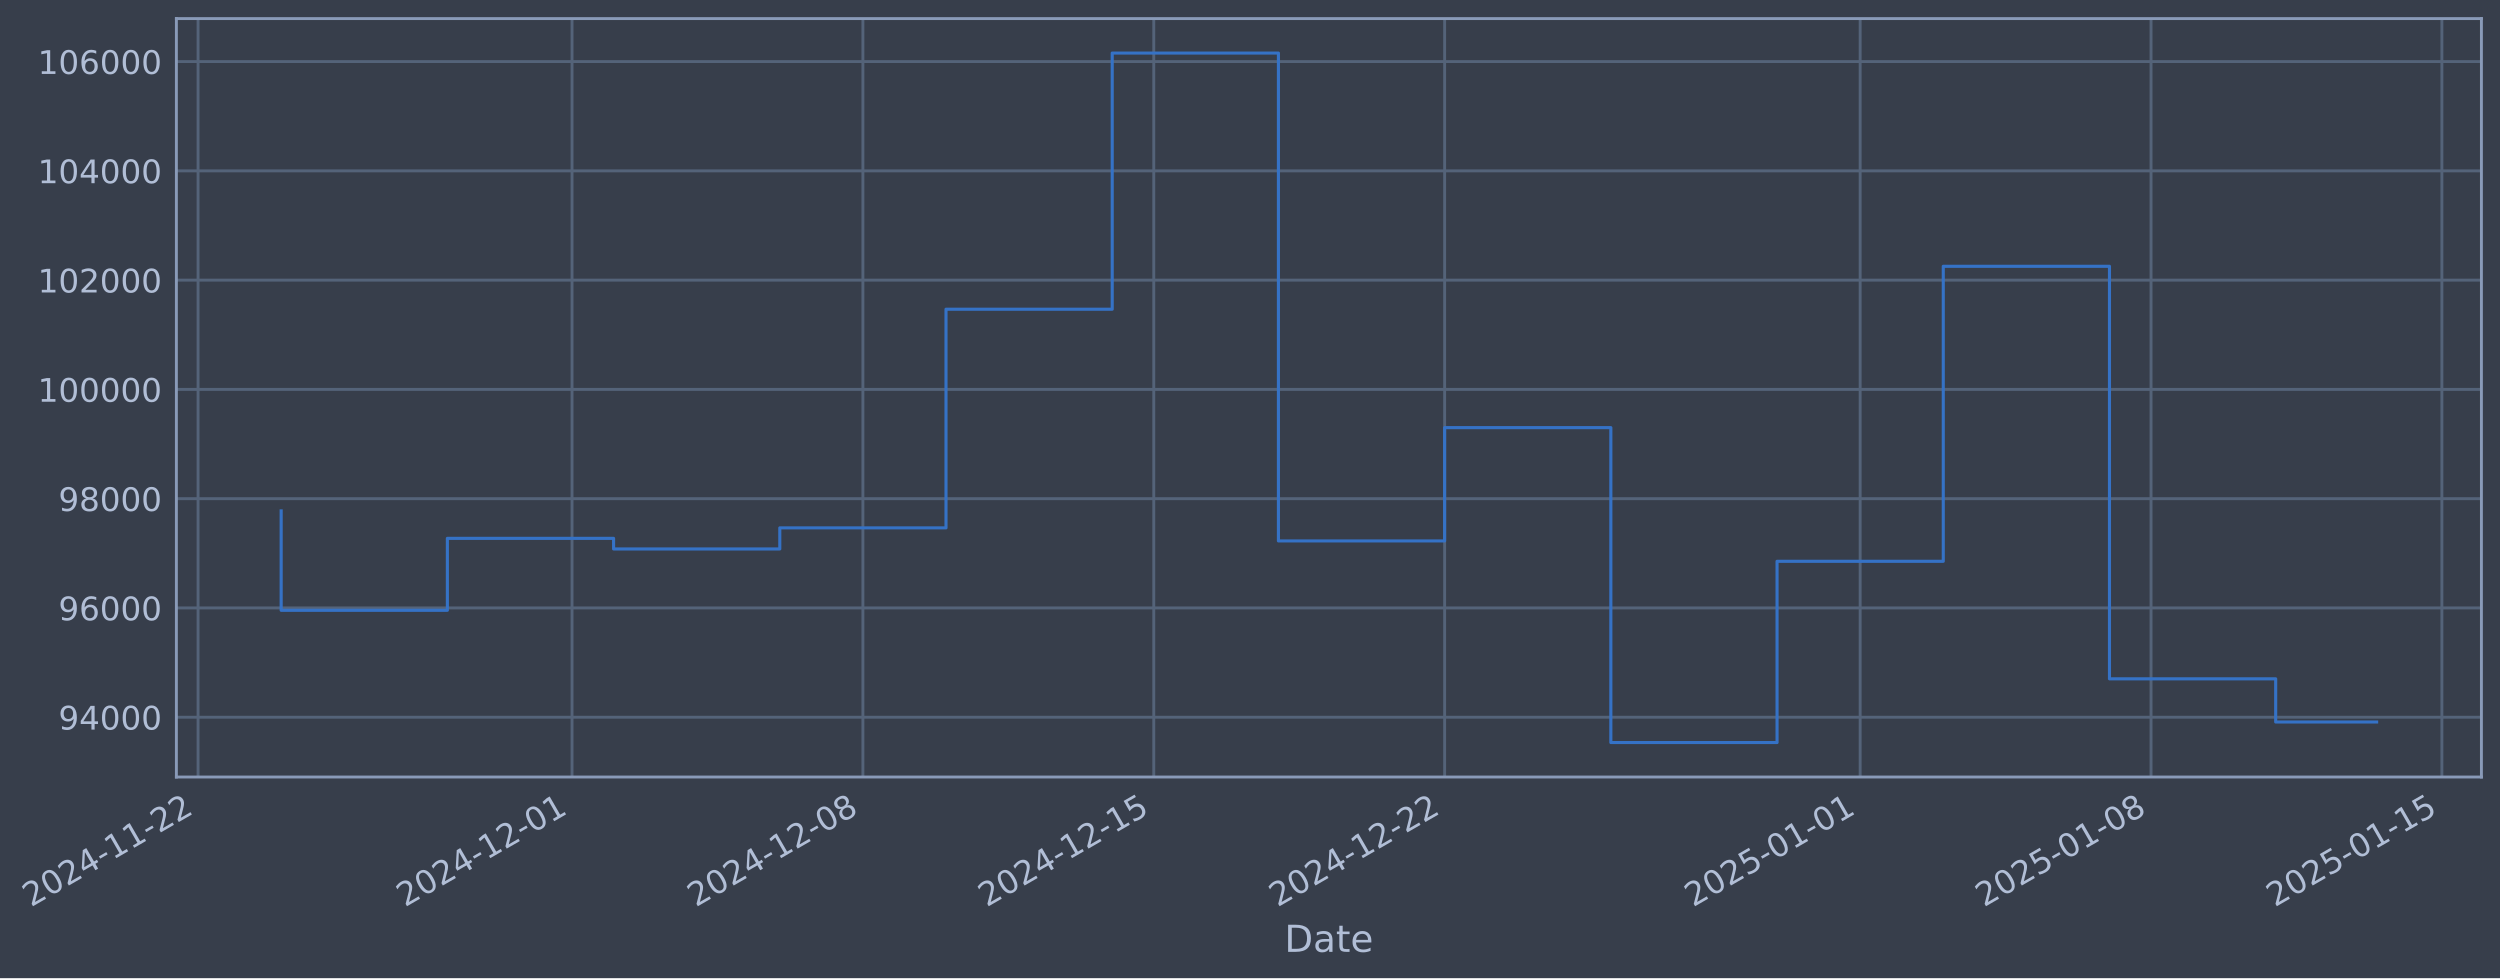
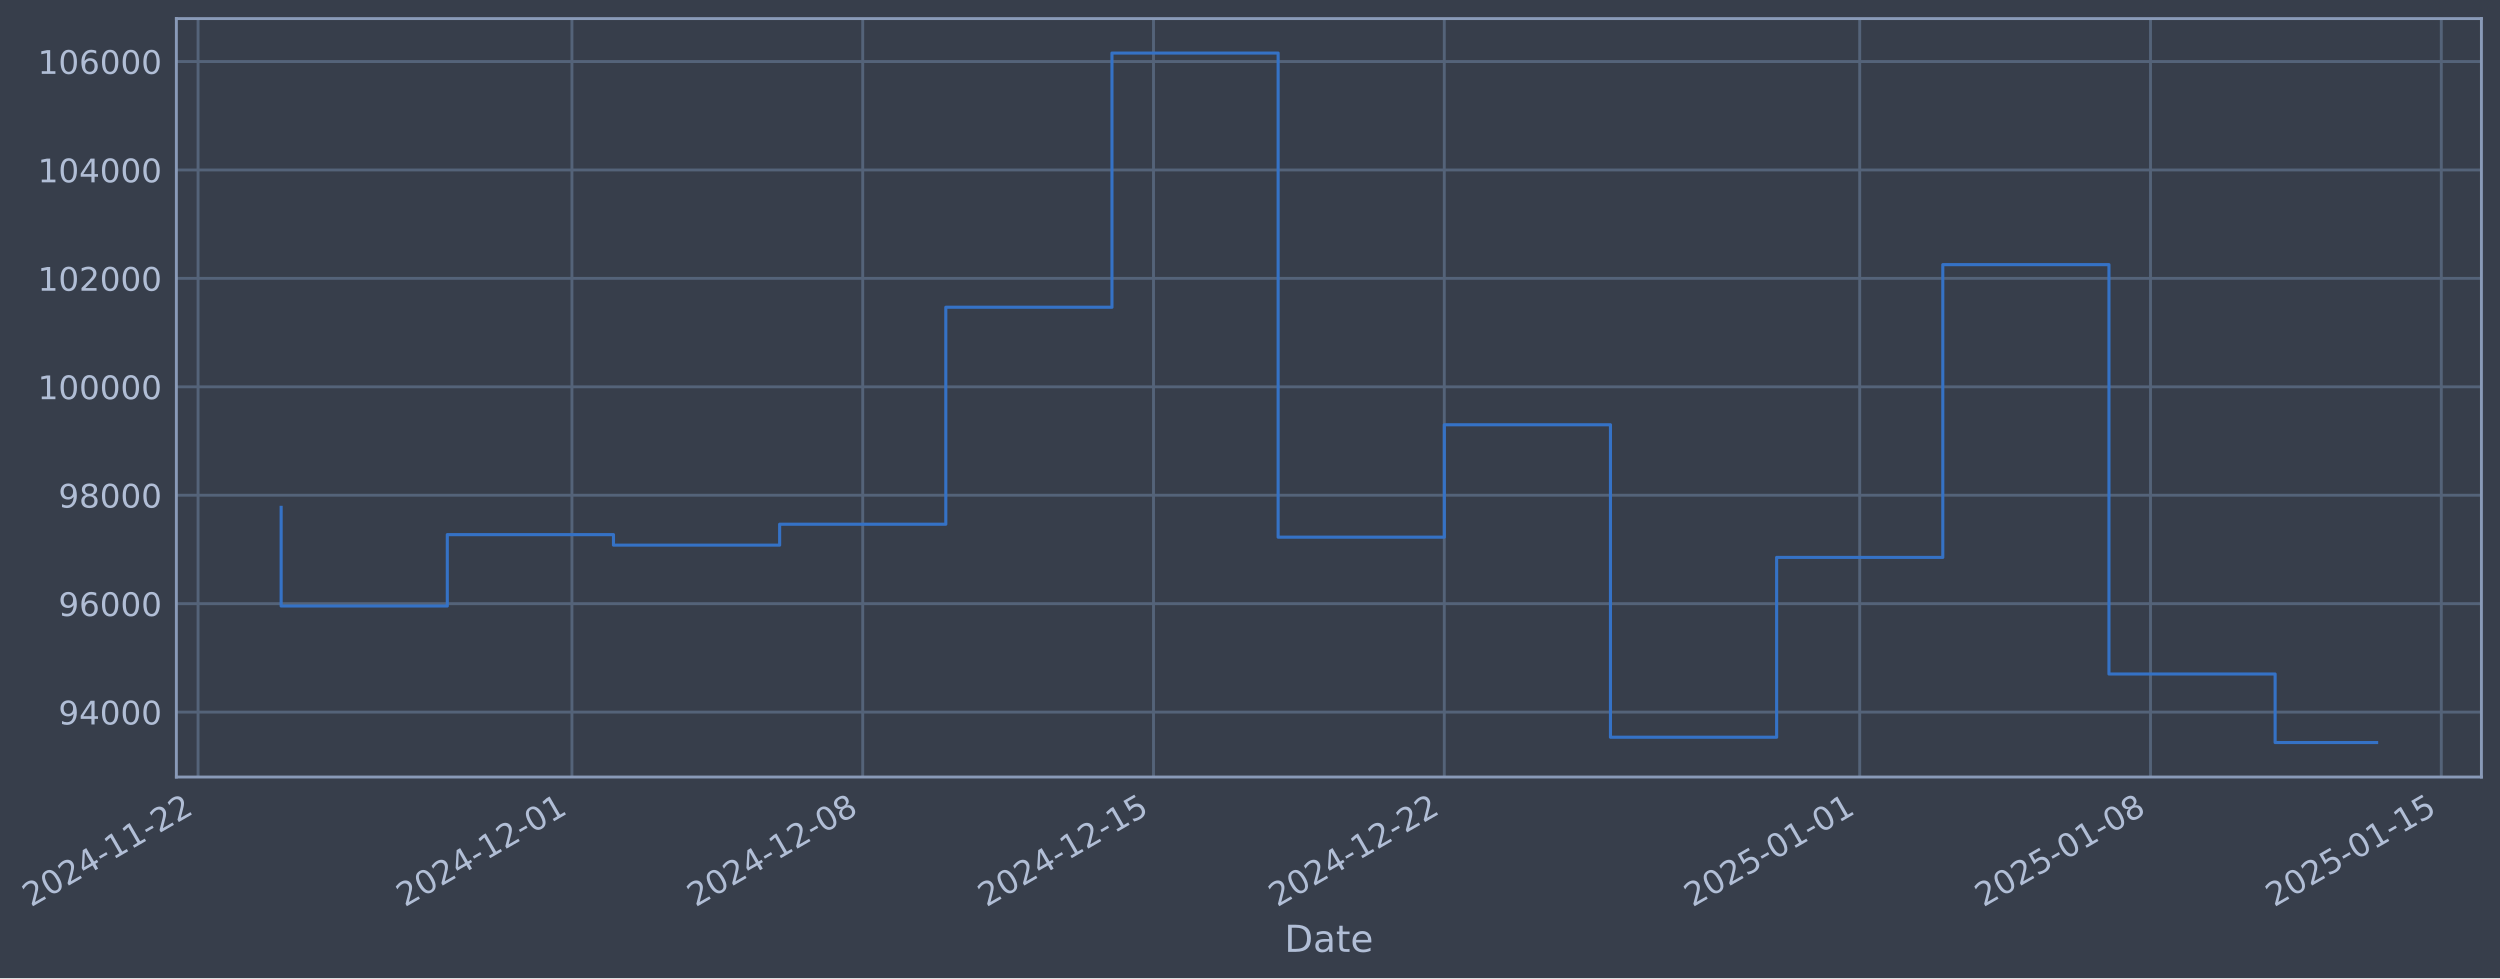
- <svg xmlns="http://www.w3.org/2000/svg" xmlns:xlink="http://www.w3.org/1999/xlink" width="968.32pt" height="378.87pt" viewBox="0 0 968.32 378.87" version="1.1">
+ <svg xmlns="http://www.w3.org/2000/svg" xmlns:xlink="http://www.w3.org/1999/xlink" width="968.311pt" height="378.87pt" viewBox="0 0 968.311 378.87" version="1.1">
  <defs>
    <style type="text/css">*{stroke-linejoin: round; stroke-linecap: butt}</style>
  </defs>
  <g id="figure_1">
    <g id="patch_1">
-       <path d="M 0 378.87  L 968.32 378.87  L 968.32 0  L 0 0  z " style="fill: #373e4b" />
+       <path d="M 0 378.87  L 968.311 378.87  L 968.311 0  L 0 0  z " style="fill: #373e4b" />
    </g>
    <g id="axes_1">
      <g id="patch_2">
-         <path d="M 68.32 300.96  L 961.12 300.96  L 961.12 7.2  L 68.32 7.2  z " style="fill: #373e4b" />
+         <path d="M 68.311 300.96  L 961.111 300.96  L 961.111 7.2  L 68.311 7.2  z " style="fill: #373e4b" />
      </g>
      <g id="matplotlib.axis_1">
        <g id="xtick_1">
          <g id="line2d_1">
-             <path d="M 76.713 300.96  L 76.713 7.2  " clip-path="url(#pb14e10b906)" style="fill: none; stroke: #546379; stroke-width: 1.12; stroke-linecap: square" />
+             <path d="M 76.713 300.96  L 76.713 7.2  " clip-path="url(#p2c9d472bc9)" style="fill: none; stroke: #546379; stroke-width: 1.12; stroke-linecap: square" />
          </g>
          <g id="line2d_2" />
          <g id="text_1">
            <g style="fill: #b1bed6" transform="translate(11.98702 351.4642) rotate(-30) scale(0.126 -0.126)">
              <defs>
                <path id="DejaVuSans-32" d="M 1228 531  L 3431 531  L 3431 0  L 469 0  L 469 531  Q 828 903 1448 1529  Q 2069 2156 2228 2338  Q 2531 2678 2651 2914  Q 2772 3150 2772 3378  Q 2772 3750 2511 3984  Q 2250 4219 1831 4219  Q 1534 4219 1204 4116  Q 875 4013 500 3803  L 500 4441  Q 881 4594 1212 4672  Q 1544 4750 1819 4750  Q 2544 4750 2975 4387  Q 3406 4025 3406 3419  Q 3406 3131 3298 2873  Q 3191 2616 2906 2266  Q 2828 2175 2409 1742  Q 1991 1309 1228 531  z " transform="scale(0.015625)" />
                <path id="DejaVuSans-30" d="M 2034 4250  Q 1547 4250 1301 3770  Q 1056 3291 1056 2328  Q 1056 1369 1301 889  Q 1547 409 2034 409  Q 2525 409 2770 889  Q 3016 1369 3016 2328  Q 3016 3291 2770 3770  Q 2525 4250 2034 4250  z M 2034 4750  Q 2819 4750 3233 4129  Q 3647 3509 3647 2328  Q 3647 1150 3233 529  Q 2819 -91 2034 -91  Q 1250 -91 836 529  Q 422 1150 422 2328  Q 422 3509 836 4129  Q 1250 4750 2034 4750  z " transform="scale(0.015625)" />
                <path id="DejaVuSans-34" d="M 2419 4116  L 825 1625  L 2419 1625  L 2419 4116  z M 2253 4666  L 3047 4666  L 3047 1625  L 3713 1625  L 3713 1100  L 3047 1100  L 3047 0  L 2419 0  L 2419 1100  L 313 1100  L 313 1709  L 2253 4666  z " transform="scale(0.015625)" />
                <path id="DejaVuSans-2d" d="M 313 2009  L 1997 2009  L 1997 1497  L 313 1497  L 313 2009  z " transform="scale(0.015625)" />
                <path id="DejaVuSans-31" d="M 794 531  L 1825 531  L 1825 4091  L 703 3866  L 703 4441  L 1819 4666  L 2450 4666  L 2450 531  L 3481 531  L 3481 0  L 794 0  L 794 531  z " transform="scale(0.015625)" />
              </defs>
              <use xlink:href="#DejaVuSans-32" />
              <use xlink:href="#DejaVuSans-30" transform="translate(63.62305 0)" />
              <use xlink:href="#DejaVuSans-32" transform="translate(127.2461 0)" />
              <use xlink:href="#DejaVuSans-34" transform="translate(190.8691 0)" />
              <use xlink:href="#DejaVuSans-2d" transform="translate(254.4922 0)" />
              <use xlink:href="#DejaVuSans-31" transform="translate(290.5762 0)" />
              <use xlink:href="#DejaVuSans-31" transform="translate(354.1992 0)" />
              <use xlink:href="#DejaVuSans-2d" transform="translate(417.8223 0)" />
              <use xlink:href="#DejaVuSans-32" transform="translate(453.9062 0)" />
              <use xlink:href="#DejaVuSans-32" transform="translate(517.5293 0)" />
            </g>
          </g>
        </g>
        <g id="xtick_2">
          <g id="line2d_3">
-             <path d="M 221.563 300.96  L 221.563 7.2  " clip-path="url(#pb14e10b906)" style="fill: none; stroke: #546379; stroke-width: 1.12; stroke-linecap: square" />
+             <path d="M 221.522 300.96  L 221.522 7.2  " clip-path="url(#p2c9d472bc9)" style="fill: none; stroke: #546379; stroke-width: 1.12; stroke-linecap: square" />
          </g>
          <g id="line2d_4" />
          <g id="text_2">
-             <g style="fill: #b1bed6" transform="translate(156.837 351.4642) rotate(-30) scale(0.126 -0.126)">
+             <g style="fill: #b1bed6" transform="translate(156.7967 351.4642) rotate(-30) scale(0.126 -0.126)">
              <use xlink:href="#DejaVuSans-32" />
              <use xlink:href="#DejaVuSans-30" transform="translate(63.62305 0)" />
              <use xlink:href="#DejaVuSans-32" transform="translate(127.2461 0)" />
              <use xlink:href="#DejaVuSans-34" transform="translate(190.8691 0)" />
              <use xlink:href="#DejaVuSans-2d" transform="translate(254.4922 0)" />
              <use xlink:href="#DejaVuSans-31" transform="translate(290.5762 0)" />
              <use xlink:href="#DejaVuSans-32" transform="translate(354.1992 0)" />
              <use xlink:href="#DejaVuSans-2d" transform="translate(417.8223 0)" />
              <use xlink:href="#DejaVuSans-30" transform="translate(453.9062 0)" />
              <use xlink:href="#DejaVuSans-31" transform="translate(517.5293 0)" />
            </g>
          </g>
        </g>
        <g id="xtick_3">
          <g id="line2d_5">
-             <path d="M 334.224 300.96  L 334.224 7.2  " clip-path="url(#pb14e10b906)" style="fill: none; stroke: #546379; stroke-width: 1.12; stroke-linecap: square" />
+             <path d="M 334.152 300.96  L 334.152 7.2  " clip-path="url(#p2c9d472bc9)" style="fill: none; stroke: #546379; stroke-width: 1.12; stroke-linecap: square" />
          </g>
          <g id="line2d_6" />
          <g id="text_3">
-             <g style="fill: #b1bed6" transform="translate(269.4981 351.4642) rotate(-30) scale(0.126 -0.126)">
+             <g style="fill: #b1bed6" transform="translate(269.4265 351.4642) rotate(-30) scale(0.126 -0.126)">
              <defs>
                <path id="DejaVuSans-38" d="M 2034 2216  Q 1584 2216 1326 1975  Q 1069 1734 1069 1313  Q 1069 891 1326 650  Q 1584 409 2034 409  Q 2484 409 2743 651  Q 3003 894 3003 1313  Q 3003 1734 2745 1975  Q 2488 2216 2034 2216  z M 1403 2484  Q 997 2584 770 2862  Q 544 3141 544 3541  Q 544 4100 942 4425  Q 1341 4750 2034 4750  Q 2731 4750 3128 4425  Q 3525 4100 3525 3541  Q 3525 3141 3298 2862  Q 3072 2584 2669 2484  Q 3125 2378 3379 2068  Q 3634 1759 3634 1313  Q 3634 634 3220 271  Q 2806 -91 2034 -91  Q 1263 -91 848 271  Q 434 634 434 1313  Q 434 1759 690 2068  Q 947 2378 1403 2484  z M 1172 3481  Q 1172 3119 1398 2916  Q 1625 2713 2034 2713  Q 2441 2713 2670 2916  Q 2900 3119 2900 3481  Q 2900 3844 2670 4047  Q 2441 4250 2034 4250  Q 1625 4250 1398 4047  Q 1172 3844 1172 3481  z " transform="scale(0.015625)" />
              </defs>
              <use xlink:href="#DejaVuSans-32" />
              <use xlink:href="#DejaVuSans-30" transform="translate(63.62305 0)" />
              <use xlink:href="#DejaVuSans-32" transform="translate(127.2461 0)" />
              <use xlink:href="#DejaVuSans-34" transform="translate(190.8691 0)" />
              <use xlink:href="#DejaVuSans-2d" transform="translate(254.4922 0)" />
              <use xlink:href="#DejaVuSans-31" transform="translate(290.5762 0)" />
              <use xlink:href="#DejaVuSans-32" transform="translate(354.1992 0)" />
              <use xlink:href="#DejaVuSans-2d" transform="translate(417.8223 0)" />
              <use xlink:href="#DejaVuSans-30" transform="translate(453.9062 0)" />
              <use xlink:href="#DejaVuSans-38" transform="translate(517.5293 0)" />
            </g>
          </g>
        </g>
        <g id="xtick_4">
          <g id="line2d_7">
-             <path d="M 446.885 300.96  L 446.885 7.2  " clip-path="url(#pb14e10b906)" style="fill: none; stroke: #546379; stroke-width: 1.12; stroke-linecap: square" />
+             <path d="M 446.782 300.96  L 446.782 7.2  " clip-path="url(#p2c9d472bc9)" style="fill: none; stroke: #546379; stroke-width: 1.12; stroke-linecap: square" />
          </g>
          <g id="line2d_8" />
          <g id="text_4">
-             <g style="fill: #b1bed6" transform="translate(382.1593 351.4642) rotate(-30) scale(0.126 -0.126)">
+             <g style="fill: #b1bed6" transform="translate(382.0562 351.4642) rotate(-30) scale(0.126 -0.126)">
              <defs>
                <path id="DejaVuSans-35" d="M 691 4666  L 3169 4666  L 3169 4134  L 1269 4134  L 1269 2991  Q 1406 3038 1543 3061  Q 1681 3084 1819 3084  Q 2600 3084 3056 2656  Q 3513 2228 3513 1497  Q 3513 744 3044 326  Q 2575 -91 1722 -91  Q 1428 -91 1123 -41  Q 819 9 494 109  L 494 744  Q 775 591 1075 516  Q 1375 441 1709 441  Q 2250 441 2565 725  Q 2881 1009 2881 1497  Q 2881 1984 2565 2268  Q 2250 2553 1709 2553  Q 1456 2553 1204 2497  Q 953 2441 691 2322  L 691 4666  z " transform="scale(0.015625)" />
              </defs>
              <use xlink:href="#DejaVuSans-32" />
              <use xlink:href="#DejaVuSans-30" transform="translate(63.62305 0)" />
              <use xlink:href="#DejaVuSans-32" transform="translate(127.2461 0)" />
              <use xlink:href="#DejaVuSans-34" transform="translate(190.8691 0)" />
              <use xlink:href="#DejaVuSans-2d" transform="translate(254.4922 0)" />
              <use xlink:href="#DejaVuSans-31" transform="translate(290.5762 0)" />
              <use xlink:href="#DejaVuSans-32" transform="translate(354.1992 0)" />
              <use xlink:href="#DejaVuSans-2d" transform="translate(417.8223 0)" />
              <use xlink:href="#DejaVuSans-31" transform="translate(453.9062 0)" />
              <use xlink:href="#DejaVuSans-35" transform="translate(517.5293 0)" />
            </g>
          </g>
        </g>
        <g id="xtick_5">
          <g id="line2d_9">
-             <path d="M 559.546 300.96  L 559.546 7.2  " clip-path="url(#pb14e10b906)" style="fill: none; stroke: #546379; stroke-width: 1.12; stroke-linecap: square" />
+             <path d="M 559.412 300.96  L 559.412 7.2  " clip-path="url(#p2c9d472bc9)" style="fill: none; stroke: #546379; stroke-width: 1.12; stroke-linecap: square" />
          </g>
          <g id="line2d_10" />
          <g id="text_5">
-             <g style="fill: #b1bed6" transform="translate(494.8204 351.4642) rotate(-30) scale(0.126 -0.126)">
+             <g style="fill: #b1bed6" transform="translate(494.686 351.4642) rotate(-30) scale(0.126 -0.126)">
              <use xlink:href="#DejaVuSans-32" />
              <use xlink:href="#DejaVuSans-30" transform="translate(63.62305 0)" />
              <use xlink:href="#DejaVuSans-32" transform="translate(127.2461 0)" />
              <use xlink:href="#DejaVuSans-34" transform="translate(190.8691 0)" />
              <use xlink:href="#DejaVuSans-2d" transform="translate(254.4922 0)" />
              <use xlink:href="#DejaVuSans-31" transform="translate(290.5762 0)" />
              <use xlink:href="#DejaVuSans-32" transform="translate(354.1992 0)" />
              <use xlink:href="#DejaVuSans-2d" transform="translate(417.8223 0)" />
              <use xlink:href="#DejaVuSans-32" transform="translate(453.9062 0)" />
              <use xlink:href="#DejaVuSans-32" transform="translate(517.5293 0)" />
            </g>
          </g>
        </g>
        <g id="xtick_6">
          <g id="line2d_11">
-             <path d="M 720.49 300.96  L 720.49 7.2  " clip-path="url(#pb14e10b906)" style="fill: none; stroke: #546379; stroke-width: 1.12; stroke-linecap: square" />
+             <path d="M 720.311 300.96  L 720.311 7.2  " clip-path="url(#p2c9d472bc9)" style="fill: none; stroke: #546379; stroke-width: 1.12; stroke-linecap: square" />
          </g>
          <g id="line2d_12" />
          <g id="text_6">
-             <g style="fill: #b1bed6" transform="translate(655.7648 351.4642) rotate(-30) scale(0.126 -0.126)">
+             <g style="fill: #b1bed6" transform="translate(655.5857 351.4642) rotate(-30) scale(0.126 -0.126)">
              <use xlink:href="#DejaVuSans-32" />
              <use xlink:href="#DejaVuSans-30" transform="translate(63.62305 0)" />
              <use xlink:href="#DejaVuSans-32" transform="translate(127.2461 0)" />
              <use xlink:href="#DejaVuSans-35" transform="translate(190.8691 0)" />
              <use xlink:href="#DejaVuSans-2d" transform="translate(254.4922 0)" />
              <use xlink:href="#DejaVuSans-30" transform="translate(290.5762 0)" />
              <use xlink:href="#DejaVuSans-31" transform="translate(354.1992 0)" />
              <use xlink:href="#DejaVuSans-2d" transform="translate(417.8223 0)" />
              <use xlink:href="#DejaVuSans-30" transform="translate(453.9062 0)" />
              <use xlink:href="#DejaVuSans-31" transform="translate(517.5293 0)" />
            </g>
          </g>
        </g>
        <g id="xtick_7">
          <g id="line2d_13">
-             <path d="M 833.151 300.96  L 833.151 7.2  " clip-path="url(#pb14e10b906)" style="fill: none; stroke: #546379; stroke-width: 1.12; stroke-linecap: square" />
+             <path d="M 832.941 300.96  L 832.941 7.2  " clip-path="url(#p2c9d472bc9)" style="fill: none; stroke: #546379; stroke-width: 1.12; stroke-linecap: square" />
          </g>
          <g id="line2d_14" />
          <g id="text_7">
-             <g style="fill: #b1bed6" transform="translate(768.426 351.4642) rotate(-30) scale(0.126 -0.126)">
+             <g style="fill: #b1bed6" transform="translate(768.2154 351.4642) rotate(-30) scale(0.126 -0.126)">
              <use xlink:href="#DejaVuSans-32" />
              <use xlink:href="#DejaVuSans-30" transform="translate(63.62305 0)" />
              <use xlink:href="#DejaVuSans-32" transform="translate(127.2461 0)" />
              <use xlink:href="#DejaVuSans-35" transform="translate(190.8691 0)" />
              <use xlink:href="#DejaVuSans-2d" transform="translate(254.4922 0)" />
              <use xlink:href="#DejaVuSans-30" transform="translate(290.5762 0)" />
              <use xlink:href="#DejaVuSans-31" transform="translate(354.1992 0)" />
              <use xlink:href="#DejaVuSans-2d" transform="translate(417.8223 0)" />
              <use xlink:href="#DejaVuSans-30" transform="translate(453.9062 0)" />
              <use xlink:href="#DejaVuSans-38" transform="translate(517.5293 0)" />
            </g>
          </g>
        </g>
        <g id="xtick_8">
          <g id="line2d_15">
-             <path d="M 945.813 300.96  L 945.813 7.2  " clip-path="url(#pb14e10b906)" style="fill: none; stroke: #546379; stroke-width: 1.12; stroke-linecap: square" />
+             <path d="M 945.571 300.96  L 945.571 7.2  " clip-path="url(#p2c9d472bc9)" style="fill: none; stroke: #546379; stroke-width: 1.12; stroke-linecap: square" />
          </g>
          <g id="line2d_16" />
          <g id="text_8">
-             <g style="fill: #b1bed6" transform="translate(881.0871 351.4642) rotate(-30) scale(0.126 -0.126)">
+             <g style="fill: #b1bed6" transform="translate(880.8452 351.4642) rotate(-30) scale(0.126 -0.126)">
              <use xlink:href="#DejaVuSans-32" />
              <use xlink:href="#DejaVuSans-30" transform="translate(63.62305 0)" />
              <use xlink:href="#DejaVuSans-32" transform="translate(127.2461 0)" />
              <use xlink:href="#DejaVuSans-35" transform="translate(190.8691 0)" />
              <use xlink:href="#DejaVuSans-2d" transform="translate(254.4922 0)" />
              <use xlink:href="#DejaVuSans-30" transform="translate(290.5762 0)" />
              <use xlink:href="#DejaVuSans-31" transform="translate(354.1992 0)" />
              <use xlink:href="#DejaVuSans-2d" transform="translate(417.8223 0)" />
              <use xlink:href="#DejaVuSans-31" transform="translate(453.9062 0)" />
              <use xlink:href="#DejaVuSans-35" transform="translate(517.5293 0)" />
            </g>
          </g>
        </g>
        <g id="text_9">
-           <g style="fill: #b1bed6" transform="translate(497.5105 368.6753) scale(0.144 -0.144)">
+           <g style="fill: #b1bed6" transform="translate(497.5015 368.6753) scale(0.144 -0.144)">
            <defs>
              <path id="DejaVuSans-44" d="M 1259 4147  L 1259 519  L 2022 519  Q 2988 519 3436 956  Q 3884 1394 3884 2338  Q 3884 3275 3436 3711  Q 2988 4147 2022 4147  L 1259 4147  z M 628 4666  L 1925 4666  Q 3281 4666 3915 4102  Q 4550 3538 4550 2338  Q 4550 1131 3912 565  Q 3275 0 1925 0  L 628 0  L 628 4666  z " transform="scale(0.015625)" />
              <path id="DejaVuSans-61" d="M 2194 1759  Q 1497 1759 1228 1600  Q 959 1441 959 1056  Q 959 750 1161 570  Q 1363 391 1709 391  Q 2188 391 2477 730  Q 2766 1069 2766 1631  L 2766 1759  L 2194 1759  z M 3341 1997  L 3341 0  L 2766 0  L 2766 531  Q 2569 213 2275 61  Q 1981 -91 1556 -91  Q 1019 -91 701 211  Q 384 513 384 1019  Q 384 1609 779 1909  Q 1175 2209 1959 2209  L 2766 2209  L 2766 2266  Q 2766 2663 2505 2880  Q 2244 3097 1772 3097  Q 1472 3097 1187 3025  Q 903 2953 641 2809  L 641 3341  Q 956 3463 1253 3523  Q 1550 3584 1831 3584  Q 2591 3584 2966 3190  Q 3341 2797 3341 1997  z " transform="scale(0.015625)" />
              <path id="DejaVuSans-74" d="M 1172 4494  L 1172 3500  L 2356 3500  L 2356 3053  L 1172 3053  L 1172 1153  Q 1172 725 1289 603  Q 1406 481 1766 481  L 2356 481  L 2356 0  L 1766 0  Q 1100 0 847 248  Q 594 497 594 1153  L 594 3053  L 172 3053  L 172 3500  L 594 3500  L 594 4494  L 1172 4494  z " transform="scale(0.015625)" />
              <path id="DejaVuSans-65" d="M 3597 1894  L 3597 1613  L 953 1613  Q 991 1019 1311 708  Q 1631 397 2203 397  Q 2534 397 2845 478  Q 3156 559 3463 722  L 3463 178  Q 3153 47 2828 -22  Q 2503 -91 2169 -91  Q 1331 -91 842 396  Q 353 884 353 1716  Q 353 2575 817 3079  Q 1281 3584 2069 3584  Q 2775 3584 3186 3129  Q 3597 2675 3597 1894  z M 3022 2063  Q 3016 2534 2758 2815  Q 2500 3097 2075 3097  Q 1594 3097 1305 2825  Q 1016 2553 972 2059  L 3022 2063  z " transform="scale(0.015625)" />
            </defs>
            <use xlink:href="#DejaVuSans-44" />
            <use xlink:href="#DejaVuSans-61" transform="translate(77.00195 0)" />
            <use xlink:href="#DejaVuSans-74" transform="translate(138.2812 0)" />
            <use xlink:href="#DejaVuSans-65" transform="translate(177.4902 0)" />
          </g>
        </g>
      </g>
      <g id="matplotlib.axis_2">
        <g id="ytick_1">
          <g id="line2d_17">
-             <path d="M 68.32 277.797  L 961.12 277.797  " clip-path="url(#pb14e10b906)" style="fill: none; stroke: #546379; stroke-width: 1.12; stroke-linecap: square" />
+             <path d="M 68.311 275.815  L 961.111 275.815  " clip-path="url(#p2c9d472bc9)" style="fill: none; stroke: #546379; stroke-width: 1.12; stroke-linecap: square" />
          </g>
          <g id="line2d_18" />
          <g id="text_10">
-             <g style="fill: #b1bed6" transform="translate(22.63585 282.5841) scale(0.126 -0.126)">
+             <g style="fill: #b1bed6" transform="translate(22.62689 280.6019) scale(0.126 -0.126)">
              <defs>
                <path id="DejaVuSans-39" d="M 703 97  L 703 672  Q 941 559 1184 500  Q 1428 441 1663 441  Q 2288 441 2617 861  Q 2947 1281 2994 2138  Q 2813 1869 2534 1725  Q 2256 1581 1919 1581  Q 1219 1581 811 2004  Q 403 2428 403 3163  Q 403 3881 828 4315  Q 1253 4750 1959 4750  Q 2769 4750 3195 4129  Q 3622 3509 3622 2328  Q 3622 1225 3098 567  Q 2575 -91 1691 -91  Q 1453 -91 1209 -44  Q 966 3 703 97  z M 1959 2075  Q 2384 2075 2632 2365  Q 2881 2656 2881 3163  Q 2881 3666 2632 3958  Q 2384 4250 1959 4250  Q 1534 4250 1286 3958  Q 1038 3666 1038 3163  Q 1038 2656 1286 2365  Q 1534 2075 1959 2075  z " transform="scale(0.015625)" />
              </defs>
              <use xlink:href="#DejaVuSans-39" />
              <use xlink:href="#DejaVuSans-34" transform="translate(63.62305 0)" />
              <use xlink:href="#DejaVuSans-30" transform="translate(127.2461 0)" />
              <use xlink:href="#DejaVuSans-30" transform="translate(190.8691 0)" />
              <use xlink:href="#DejaVuSans-30" transform="translate(254.4922 0)" />
            </g>
          </g>
        </g>
        <g id="ytick_2">
          <g id="line2d_19">
-             <path d="M 68.32 235.473  L 961.12 235.473  " clip-path="url(#pb14e10b906)" style="fill: none; stroke: #546379; stroke-width: 1.12; stroke-linecap: square" />
+             <path d="M 68.311 233.817  L 961.111 233.817  " clip-path="url(#p2c9d472bc9)" style="fill: none; stroke: #546379; stroke-width: 1.12; stroke-linecap: square" />
          </g>
          <g id="line2d_20" />
          <g id="text_11">
-             <g style="fill: #b1bed6" transform="translate(22.63585 240.2602) scale(0.126 -0.126)">
+             <g style="fill: #b1bed6" transform="translate(22.62689 238.6042) scale(0.126 -0.126)">
              <defs>
                <path id="DejaVuSans-36" d="M 2113 2584  Q 1688 2584 1439 2293  Q 1191 2003 1191 1497  Q 1191 994 1439 701  Q 1688 409 2113 409  Q 2538 409 2786 701  Q 3034 994 3034 1497  Q 3034 2003 2786 2293  Q 2538 2584 2113 2584  z M 3366 4563  L 3366 3988  Q 3128 4100 2886 4159  Q 2644 4219 2406 4219  Q 1781 4219 1451 3797  Q 1122 3375 1075 2522  Q 1259 2794 1537 2939  Q 1816 3084 2150 3084  Q 2853 3084 3261 2657  Q 3669 2231 3669 1497  Q 3669 778 3244 343  Q 2819 -91 2113 -91  Q 1303 -91 875 529  Q 447 1150 447 2328  Q 447 3434 972 4092  Q 1497 4750 2381 4750  Q 2619 4750 2861 4703  Q 3103 4656 3366 4563  z " transform="scale(0.015625)" />
              </defs>
              <use xlink:href="#DejaVuSans-39" />
              <use xlink:href="#DejaVuSans-36" transform="translate(63.62305 0)" />
              <use xlink:href="#DejaVuSans-30" transform="translate(127.2461 0)" />
              <use xlink:href="#DejaVuSans-30" transform="translate(190.8691 0)" />
              <use xlink:href="#DejaVuSans-30" transform="translate(254.4922 0)" />
            </g>
          </g>
        </g>
        <g id="ytick_3">
          <g id="line2d_21">
-             <path d="M 68.32 193.149  L 961.12 193.149  " clip-path="url(#pb14e10b906)" style="fill: none; stroke: #546379; stroke-width: 1.12; stroke-linecap: square" />
+             <path d="M 68.311 191.819  L 961.111 191.819  " clip-path="url(#p2c9d472bc9)" style="fill: none; stroke: #546379; stroke-width: 1.12; stroke-linecap: square" />
          </g>
          <g id="line2d_22" />
          <g id="text_12">
-             <g style="fill: #b1bed6" transform="translate(22.63585 197.9364) scale(0.126 -0.126)">
+             <g style="fill: #b1bed6" transform="translate(22.62689 196.6065) scale(0.126 -0.126)">
              <use xlink:href="#DejaVuSans-39" />
              <use xlink:href="#DejaVuSans-38" transform="translate(63.62305 0)" />
              <use xlink:href="#DejaVuSans-30" transform="translate(127.2461 0)" />
              <use xlink:href="#DejaVuSans-30" transform="translate(190.8691 0)" />
              <use xlink:href="#DejaVuSans-30" transform="translate(254.4922 0)" />
            </g>
          </g>
        </g>
        <g id="ytick_4">
          <g id="line2d_23">
-             <path d="M 68.32 150.826  L 961.12 150.826  " clip-path="url(#pb14e10b906)" style="fill: none; stroke: #546379; stroke-width: 1.12; stroke-linecap: square" />
+             <path d="M 68.311 149.822  L 961.111 149.822  " clip-path="url(#p2c9d472bc9)" style="fill: none; stroke: #546379; stroke-width: 1.12; stroke-linecap: square" />
          </g>
          <g id="line2d_24" />
          <g id="text_13">
-             <g style="fill: #b1bed6" transform="translate(14.6191 155.6126) scale(0.126 -0.126)">
+             <g style="fill: #b1bed6" transform="translate(14.61014 154.6088) scale(0.126 -0.126)">
              <use xlink:href="#DejaVuSans-31" />
              <use xlink:href="#DejaVuSans-30" transform="translate(63.62305 0)" />
              <use xlink:href="#DejaVuSans-30" transform="translate(127.2461 0)" />
              <use xlink:href="#DejaVuSans-30" transform="translate(190.8691 0)" />
              <use xlink:href="#DejaVuSans-30" transform="translate(254.4922 0)" />
              <use xlink:href="#DejaVuSans-30" transform="translate(318.1152 0)" />
            </g>
          </g>
        </g>
        <g id="ytick_5">
          <g id="line2d_25">
-             <path d="M 68.32 108.502  L 961.12 108.502  " clip-path="url(#pb14e10b906)" style="fill: none; stroke: #546379; stroke-width: 1.12; stroke-linecap: square" />
+             <path d="M 68.311 107.824  L 961.111 107.824  " clip-path="url(#p2c9d472bc9)" style="fill: none; stroke: #546379; stroke-width: 1.12; stroke-linecap: square" />
          </g>
          <g id="line2d_26" />
          <g id="text_14">
-             <g style="fill: #b1bed6" transform="translate(14.6191 113.2888) scale(0.126 -0.126)">
+             <g style="fill: #b1bed6" transform="translate(14.61014 112.6111) scale(0.126 -0.126)">
              <use xlink:href="#DejaVuSans-31" />
              <use xlink:href="#DejaVuSans-30" transform="translate(63.62305 0)" />
              <use xlink:href="#DejaVuSans-32" transform="translate(127.2461 0)" />
              <use xlink:href="#DejaVuSans-30" transform="translate(190.8691 0)" />
              <use xlink:href="#DejaVuSans-30" transform="translate(254.4922 0)" />
              <use xlink:href="#DejaVuSans-30" transform="translate(318.1152 0)" />
            </g>
          </g>
        </g>
        <g id="ytick_6">
          <g id="line2d_27">
-             <path d="M 68.32 66.178  L 961.12 66.178  " clip-path="url(#pb14e10b906)" style="fill: none; stroke: #546379; stroke-width: 1.12; stroke-linecap: square" />
+             <path d="M 68.311 65.826  L 961.111 65.826  " clip-path="url(#p2c9d472bc9)" style="fill: none; stroke: #546379; stroke-width: 1.12; stroke-linecap: square" />
          </g>
          <g id="line2d_28" />
          <g id="text_15">
-             <g style="fill: #b1bed6" transform="translate(14.6191 70.96502) scale(0.126 -0.126)">
+             <g style="fill: #b1bed6" transform="translate(14.61014 70.61345) scale(0.126 -0.126)">
              <use xlink:href="#DejaVuSans-31" />
              <use xlink:href="#DejaVuSans-30" transform="translate(63.62305 0)" />
              <use xlink:href="#DejaVuSans-34" transform="translate(127.2461 0)" />
              <use xlink:href="#DejaVuSans-30" transform="translate(190.8691 0)" />
              <use xlink:href="#DejaVuSans-30" transform="translate(254.4922 0)" />
              <use xlink:href="#DejaVuSans-30" transform="translate(318.1152 0)" />
            </g>
          </g>
        </g>
        <g id="ytick_7">
          <g id="line2d_29">
-             <path d="M 68.32 23.854  L 961.12 23.854  " clip-path="url(#pb14e10b906)" style="fill: none; stroke: #546379; stroke-width: 1.12; stroke-linecap: square" />
+             <path d="M 68.311 23.829  L 961.111 23.829  " clip-path="url(#p2c9d472bc9)" style="fill: none; stroke: #546379; stroke-width: 1.12; stroke-linecap: square" />
          </g>
          <g id="line2d_30" />
          <g id="text_16">
-             <g style="fill: #b1bed6" transform="translate(14.6191 28.64121) scale(0.126 -0.126)">
+             <g style="fill: #b1bed6" transform="translate(14.61014 28.61577) scale(0.126 -0.126)">
              <use xlink:href="#DejaVuSans-31" />
              <use xlink:href="#DejaVuSans-30" transform="translate(63.62305 0)" />
              <use xlink:href="#DejaVuSans-36" transform="translate(127.2461 0)" />
              <use xlink:href="#DejaVuSans-30" transform="translate(190.8691 0)" />
              <use xlink:href="#DejaVuSans-30" transform="translate(254.4922 0)" />
              <use xlink:href="#DejaVuSans-30" transform="translate(318.1152 0)" />
            </g>
          </g>
        </g>
      </g>
      <g id="line2d_31">
-         <path d="M 108.901 197.87  L 108.901 236.383  L 173.279 236.383  L 173.279 208.521  L 237.657 208.521  L 237.657 212.628  L 302.035 212.628  L 302.035 204.459  L 366.413 204.459  L 366.413 119.77  L 430.79 119.77  L 430.79 20.553  L 495.168 20.553  L 495.168 209.517  L 559.546 209.517  L 559.546 165.636  L 623.924 165.636  L 623.924 287.607  L 688.301 287.607  L 688.301 217.409  L 752.679 217.409  L 752.679 103.141  L 817.057 103.141  L 817.057 262.927  L 881.435 262.927  L 881.435 279.651  L 920.538 279.651  " clip-path="url(#pb14e10b906)" style="fill: none; stroke: #3572c6; stroke-width: 1.2; stroke-linecap: square" />
+         <path d="M 108.892 196.503  L 108.892 234.72  L 173.252 234.72  L 173.252 207.073  L 237.612 207.073  L 237.612 211.148  L 301.972 211.148  L 301.972 203.042  L 366.332 203.042  L 366.332 119.005  L 430.692 119.005  L 430.692 20.553  L 495.052 20.553  L 495.052 208.061  L 559.412 208.061  L 559.412 164.518  L 623.771 164.518  L 623.771 285.549  L 688.131 285.549  L 688.131 215.892  L 752.491 215.892  L 752.491 102.505  L 816.851 102.505  L 816.851 261.06  L 881.211 261.06  L 881.211 287.607  L 920.529 287.607  " clip-path="url(#p2c9d472bc9)" style="fill: none; stroke: #3572c6; stroke-width: 1.2; stroke-linecap: square" />
      </g>
      <g id="patch_3">
-         <path d="M 68.32 300.96  L 68.32 7.2  " style="fill: none; stroke: #899ab8; stroke-width: 1.12; stroke-linejoin: miter; stroke-linecap: square" />
+         <path d="M 68.311 300.96  L 68.311 7.2  " style="fill: none; stroke: #899ab8; stroke-width: 1.12; stroke-linejoin: miter; stroke-linecap: square" />
      </g>
      <g id="patch_4">
-         <path d="M 961.12 300.96  L 961.12 7.2  " style="fill: none; stroke: #899ab8; stroke-width: 1.12; stroke-linejoin: miter; stroke-linecap: square" />
+         <path d="M 961.111 300.96  L 961.111 7.2  " style="fill: none; stroke: #899ab8; stroke-width: 1.12; stroke-linejoin: miter; stroke-linecap: square" />
      </g>
      <g id="patch_5">
-         <path d="M 68.32 300.96  L 961.12 300.96  " style="fill: none; stroke: #899ab8; stroke-width: 1.12; stroke-linejoin: miter; stroke-linecap: square" />
+         <path d="M 68.311 300.96  L 961.111 300.96  " style="fill: none; stroke: #899ab8; stroke-width: 1.12; stroke-linejoin: miter; stroke-linecap: square" />
      </g>
      <g id="patch_6">
-         <path d="M 68.32 7.2  L 961.12 7.2  " style="fill: none; stroke: #899ab8; stroke-width: 1.12; stroke-linejoin: miter; stroke-linecap: square" />
+         <path d="M 68.311 7.2  L 961.111 7.2  " style="fill: none; stroke: #899ab8; stroke-width: 1.12; stroke-linejoin: miter; stroke-linecap: square" />
      </g>
    </g>
  </g>
  <defs>
-     <clipPath id="pb14e10b906">
-       <rect x="68.32" y="7.2" width="892.8" height="293.76" />
+     <clipPath id="p2c9d472bc9">
+       <rect x="68.311" y="7.2" width="892.8" height="293.76" />
    </clipPath>
  </defs>
</svg>
